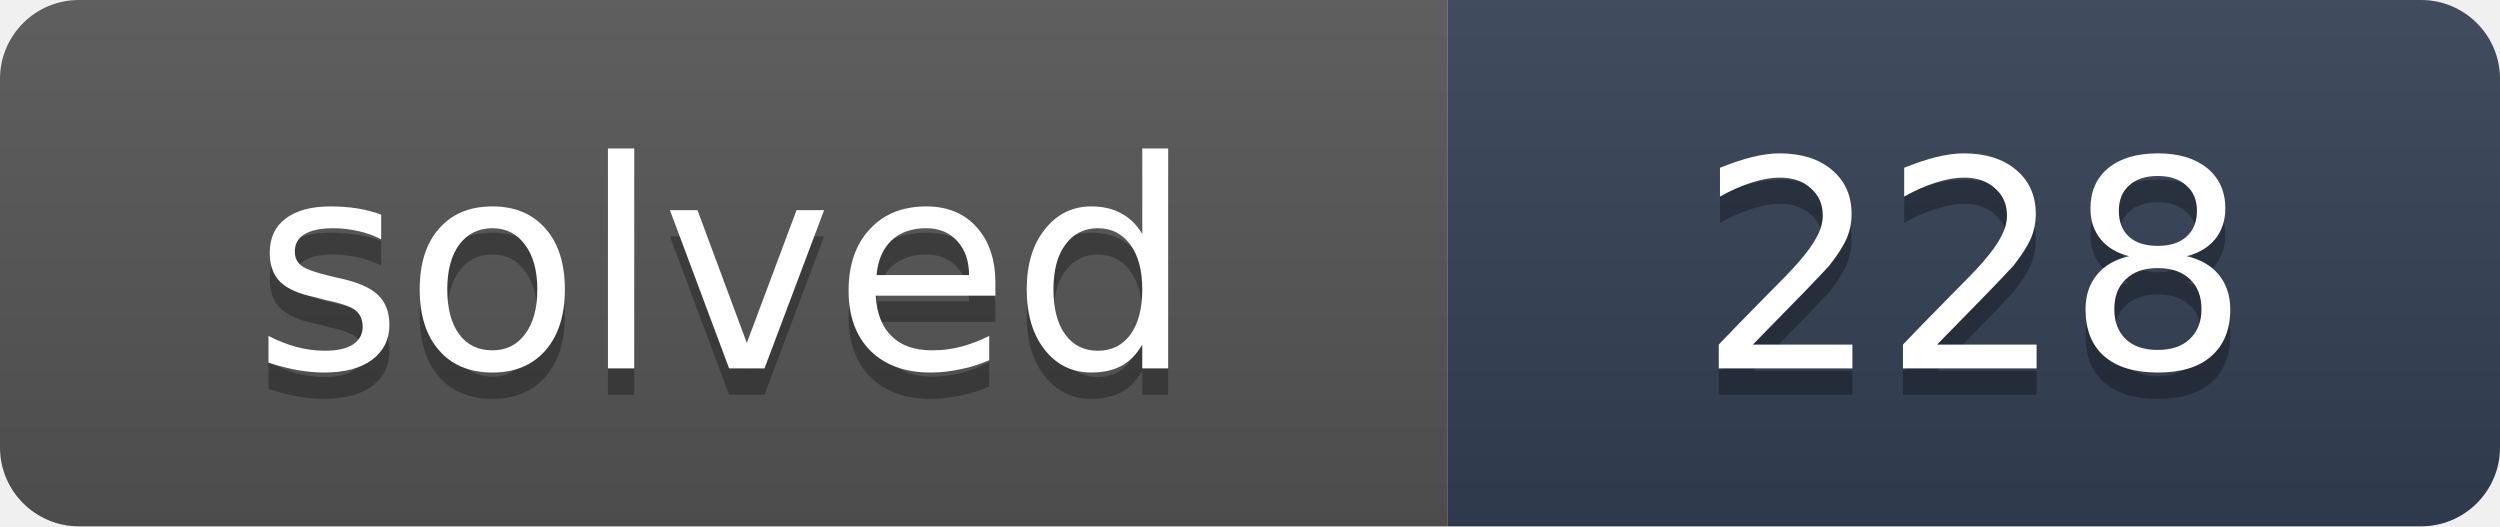
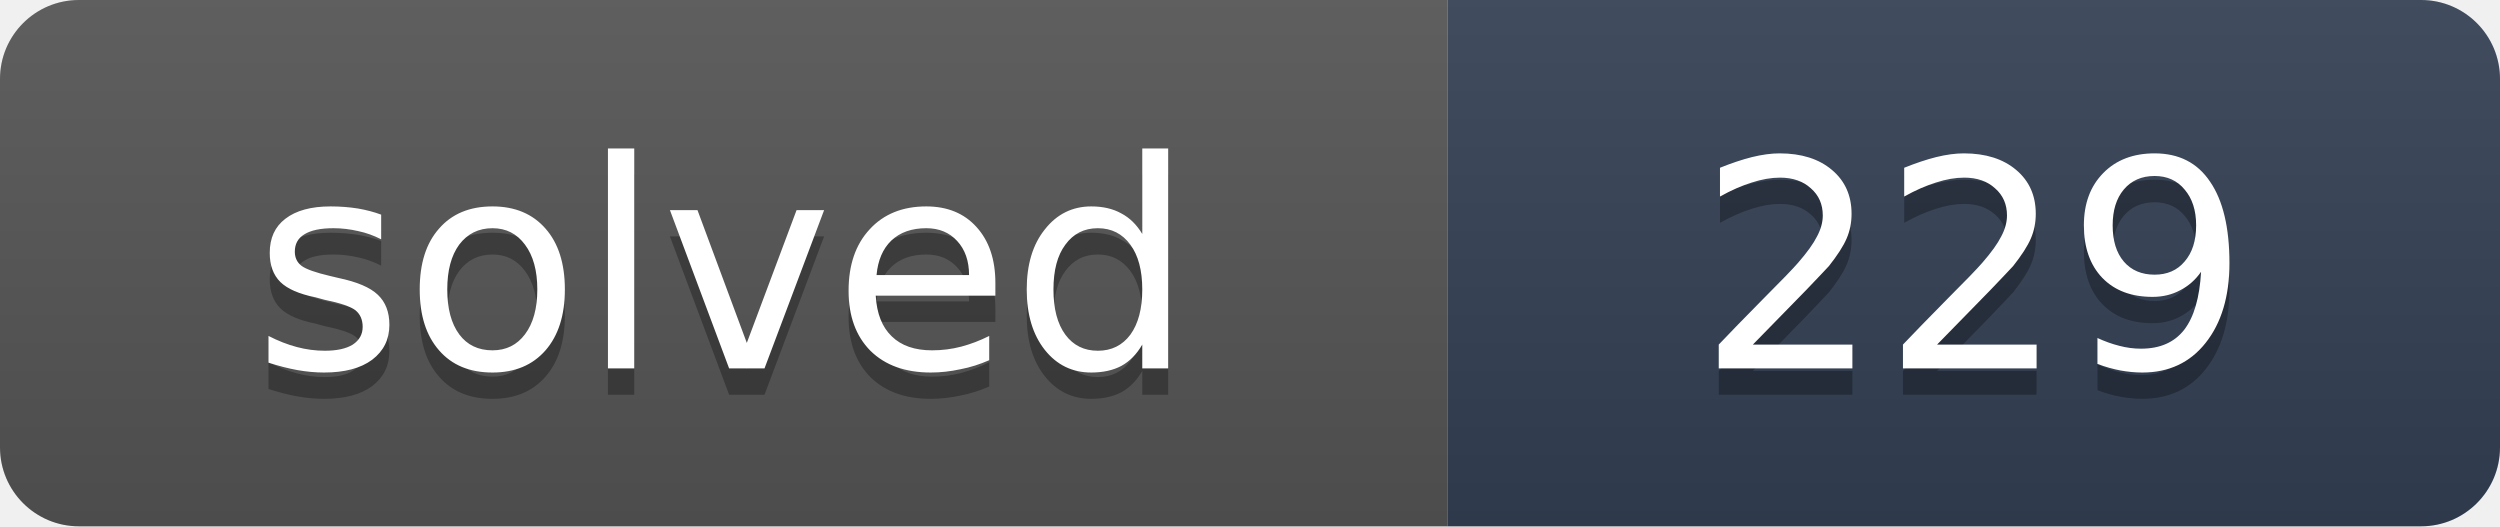
- <svg xmlns="http://www.w3.org/2000/svg" width="95" height="20" role="img" aria-label="solved: 228">
+ <svg xmlns="http://www.w3.org/2000/svg" width="95" height="20" role="img" aria-label="solved: 229">
  <linearGradient id="s" x2="0" y2="100%">
    <stop offset="0" stop-color="#bbb" stop-opacity=".1" />
    <stop offset="1" stop-opacity=".1" />
  </linearGradient>
  <clipPath id="r">
    <rect width="95" height="20" rx="3" fill="#fff" />
  </clipPath>
  <g clip-path="url(#r)">
    <rect width="55" height="20" fill="#555" />
    <rect x="55" width="40" height="20" fill="#334155" />
    <rect width="95" height="20" fill="url(#s)" />
  </g>
  <g fill="#fff" text-anchor="middle" font-family="Verdana,DejaVu Sans,Geneva,sans-serif" font-size="11">
    <text x="27.5" y="15" fill="#010101" fill-opacity=".3" textLength="35">solved</text>
    <text x="27.5" y="14" fill="#fff" textLength="35">solved</text>
-     <text x="75" y="15" fill="#010101" fill-opacity=".3" textLength="20">228</text>
-     <text x="75" y="14" fill="#fff" textLength="20">228</text>
+     <text x="75" y="15" fill="#010101" fill-opacity=".3" textLength="20">229</text>
+     <text x="75" y="14" fill="#fff" textLength="20">229</text>
  </g>
</svg>
